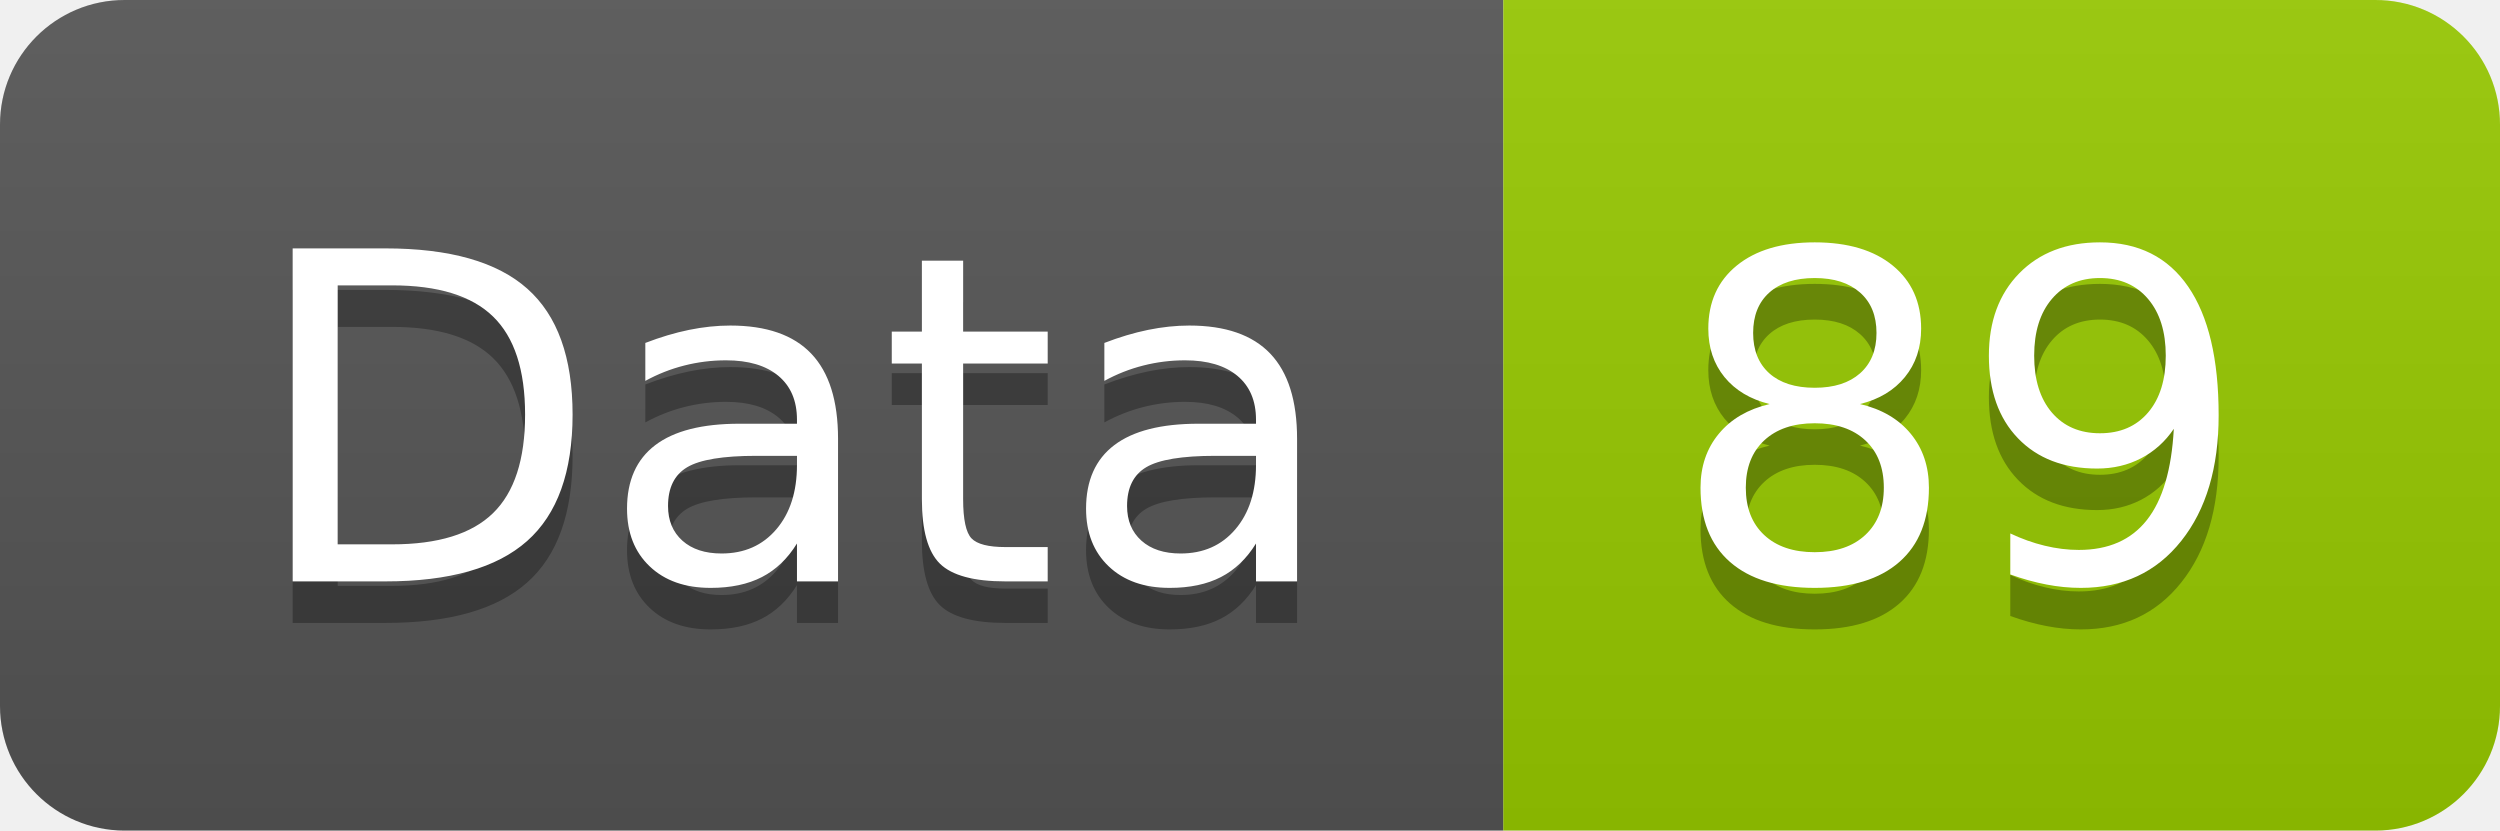
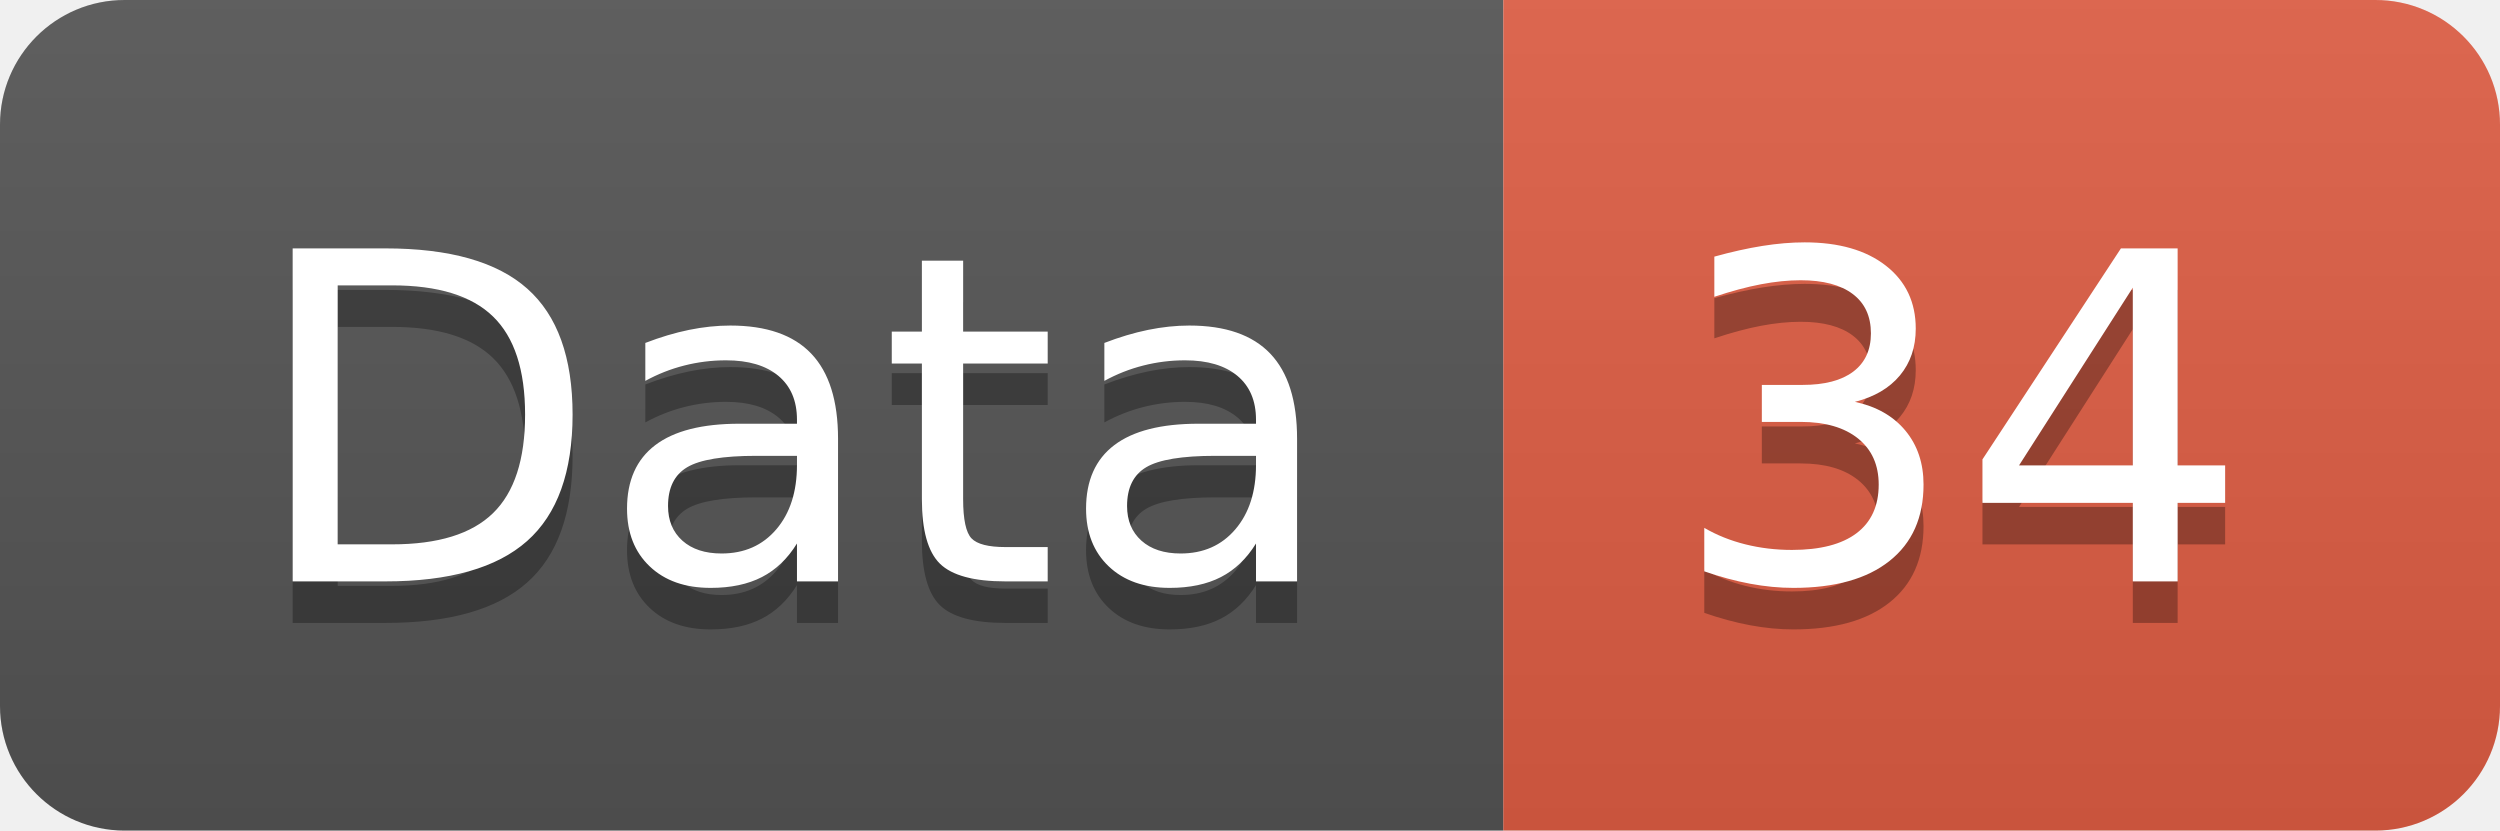
<svg xmlns="http://www.w3.org/2000/svg" width="60.2" height="20">
  <linearGradient id="smooth" x2="0" y2="100%">
    <stop offset="0" stop-color="#bbb" stop-opacity=".1" />
    <stop offset="1" stop-opacity=".1" />
  </linearGradient>
  <clipPath id="round">
    <rect width="60.2" height="20" rx="3" fill="#fff" />
  </clipPath>
  <g clip-path="url(#round)">
    <rect width="36.2" height="20" fill="#555" />
-     <rect x="36.2" width="24.0" height="20" fill="#97CA00" />
+     <rect x="36.2" width="24.0" height="20" fill="#e05d44" />
    <rect width="60.2" height="20" fill="url(#smooth)" />
  </g>
  <g fill="#fff" text-anchor="middle" font-family="DejaVu Sans,Verdana,Geneva,sans-serif" font-size="110">
    <text x="191.0" y="150" fill="#010101" fill-opacity=".3" transform="scale(0.1)" textLength="262.0" lengthAdjust="spacing">Data</text>
    <text x="191.0" y="140" transform="scale(0.1)" textLength="262.0" lengthAdjust="spacing">Data</text>
-     <text x="472.0" y="150" fill="#010101" fill-opacity=".3" transform="scale(0.1)" textLength="140.0" lengthAdjust="spacing">89</text>
-     <text x="472.0" y="140" transform="scale(0.1)" textLength="140.0" lengthAdjust="spacing">89</text>
+     <text x="472.0" y="150" fill="#010101" fill-opacity=".3" transform="scale(0.1)" textLength="140.0" lengthAdjust="spacing">34</text>
+     <text x="472.0" y="140" transform="scale(0.1)" textLength="140.0" lengthAdjust="spacing">34</text>
  </g>
</svg>
